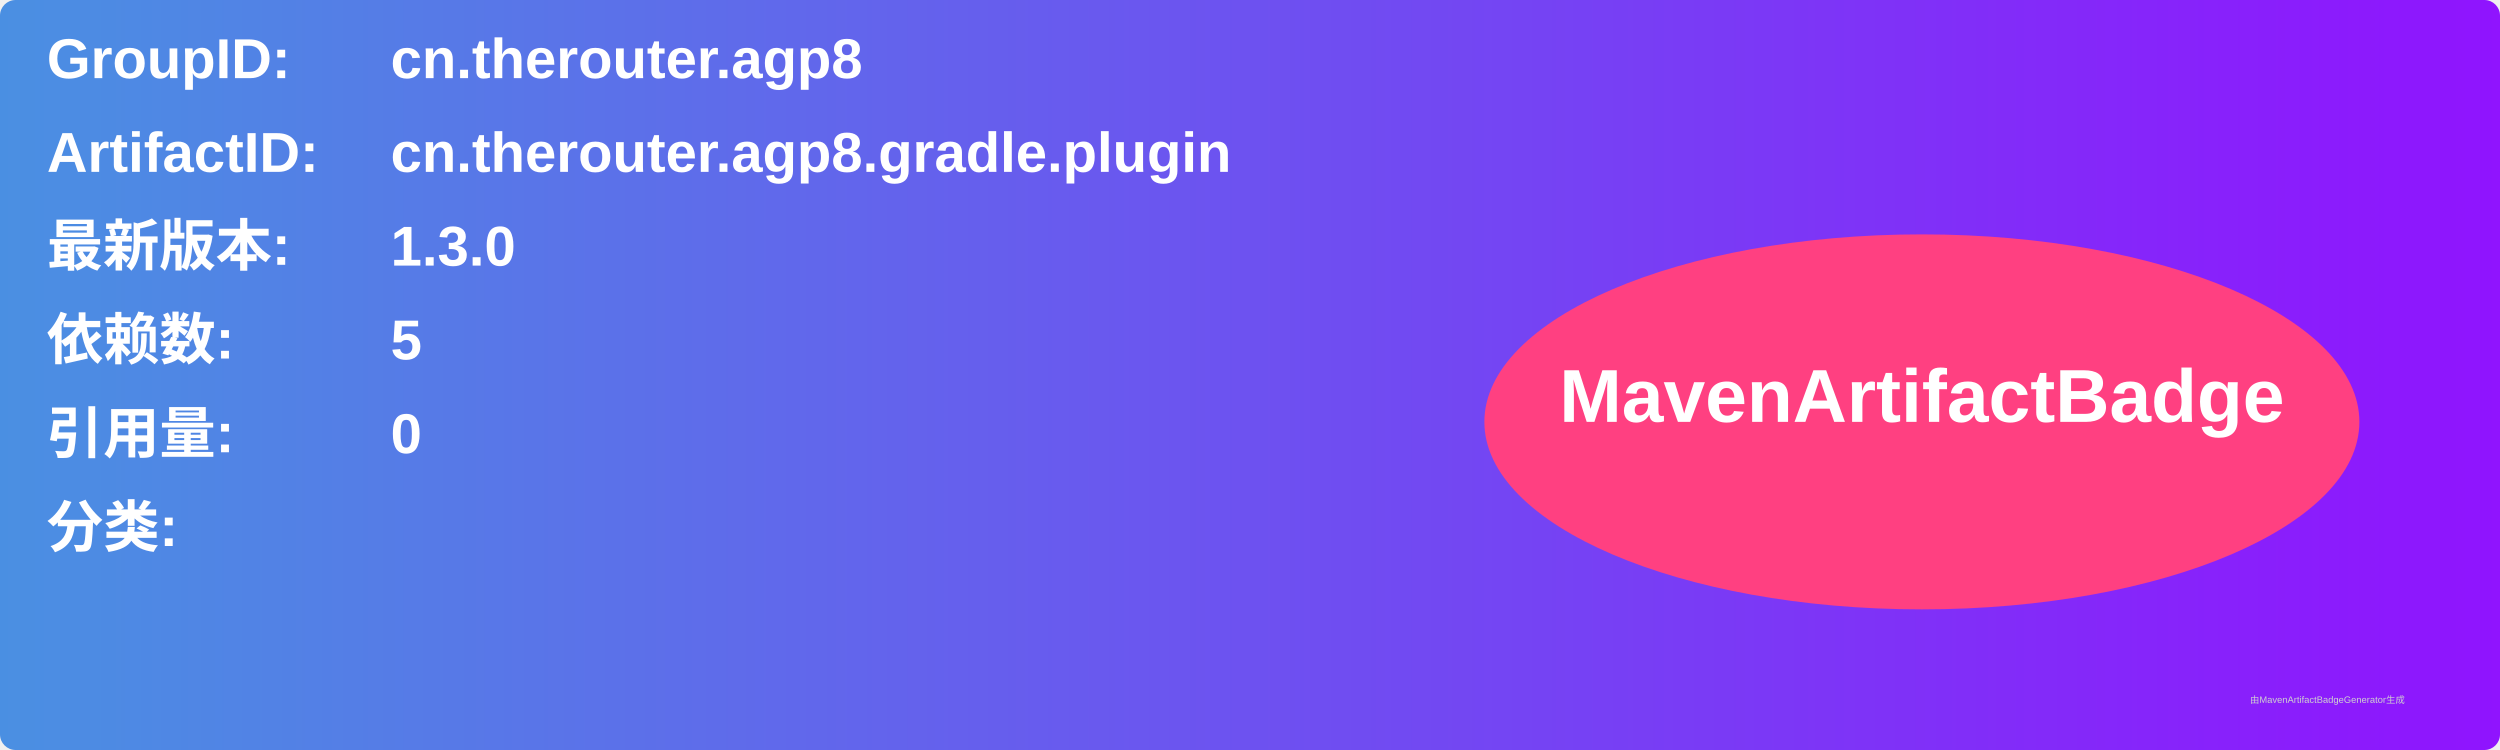
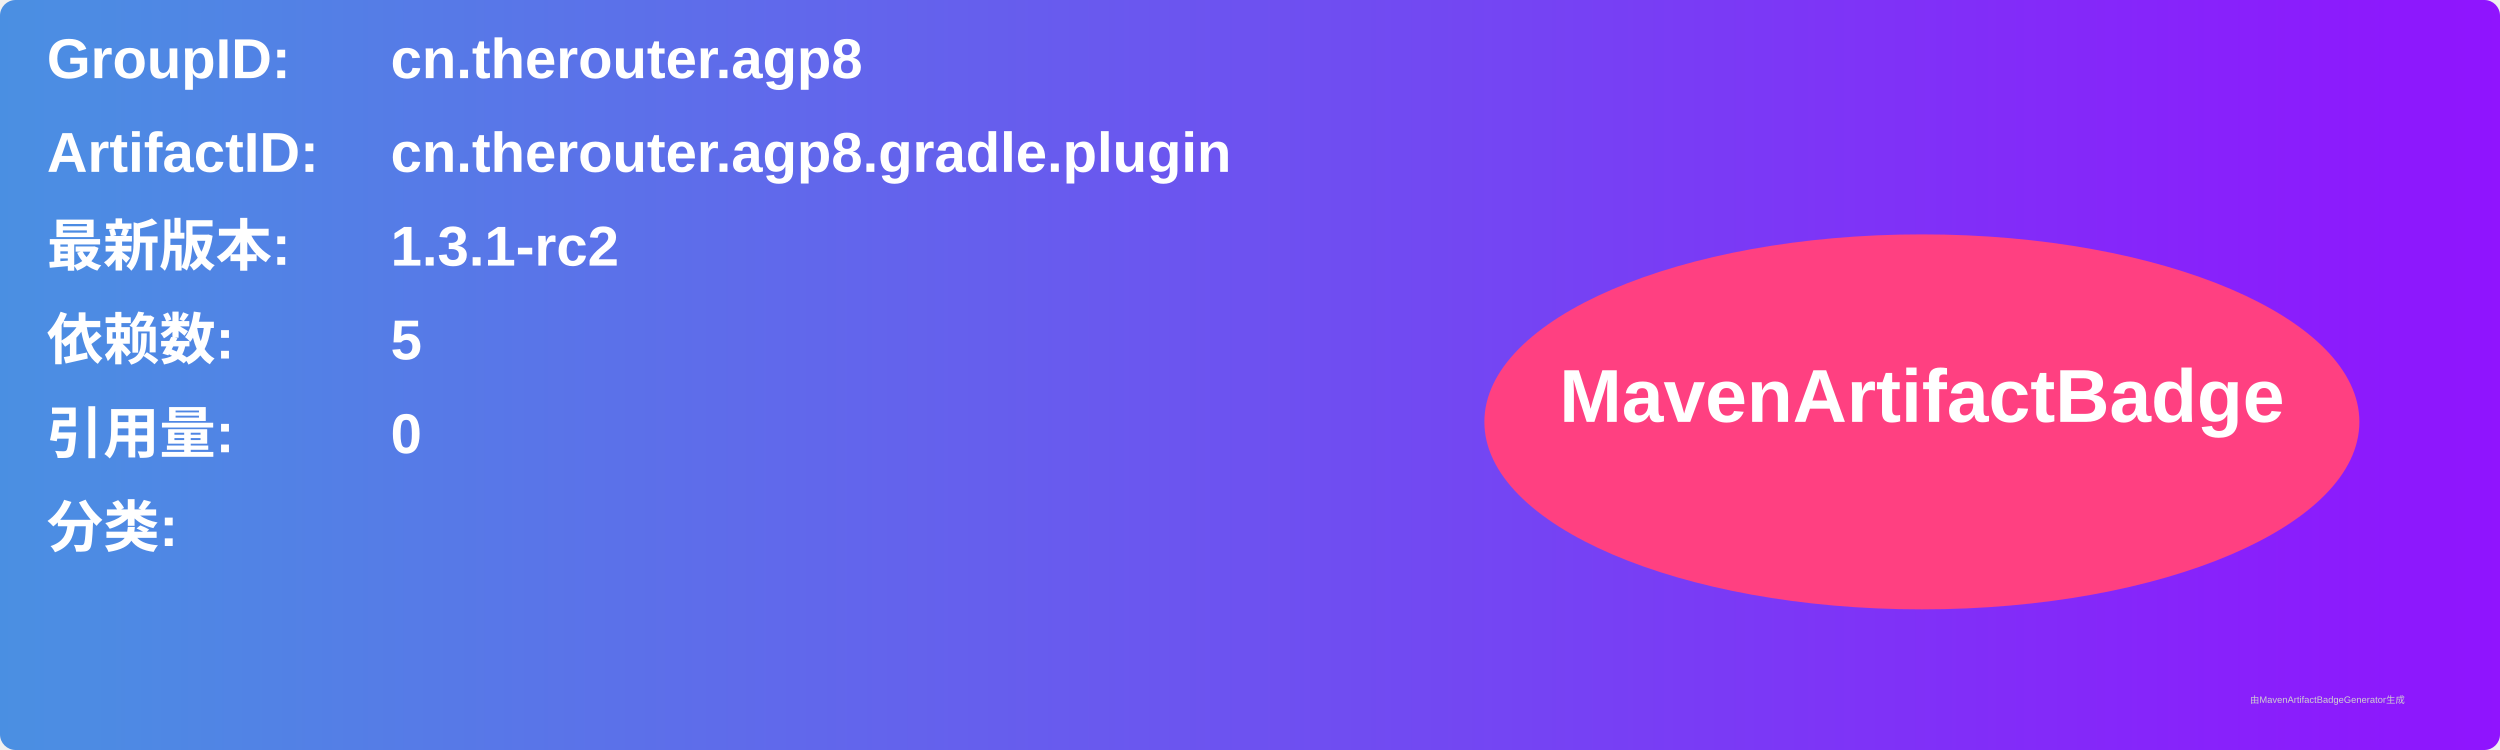
<svg xmlns="http://www.w3.org/2000/svg" width="800" height="240" viewBox="0 0 800 240">
  <linearGradient id="grad" x1="0%" y1="0%" x2="100%" y2="0%">
    <stop offset="0%" stop-color="#4a90e2" />
    <stop offset="100%" stop-color="#9013fe" />
  </linearGradient>
  <rect width="100%" height="100%" rx="5" ry="5" fill="url(#grad)" />
  <g transform="translate(15, 15)">
    <text x="0" y="10" font-family="Arial" font-size="18" fill="white" font-weight="bold" width="260">GroupID:</text>
    <text x="110" y="10" font-family="Arial" font-size="18" fill="white" font-weight="bold" width="460">cn.therouter.agp8</text>
    <text x="0" y="40" font-family="Arial" font-size="18" fill="white" font-weight="bold" width="260">ArtifactID:</text>
    <text x="110" y="40" font-family="Arial" font-size="18" fill="white" font-weight="bold" width="460">cn.therouter.agp8.gradle.plugin</text>
    <text x="0" y="70" font-family="Arial" font-size="18" fill="white" font-weight="bold">最新版本:</text>
    <text x="110" y="70" font-family="Arial" font-size="18" fill="white" font-weight="bold">
-       <tspan font-weight="bold">1.3.0</tspan>
+       <tspan font-weight="bold">1.3.1-rc2</tspan>
    </text>
    <text x="0" y="100" font-family="Arial" font-size="18" fill="white" font-weight="bold">依赖数: </text>
    <text x="110" y="100" font-family="Arial" font-size="18" fill="white">
      <tspan font-weight="bold">5</tspan>
    </text>
    <text x="0" y="130" font-family="Arial" font-size="18" fill="white" font-weight="bold">引用量: </text>
    <text x="110" y="130" font-family="Arial" font-size="18" fill="white">
      <tspan font-weight="bold">0</tspan>
    </text>
    <text x="0" y="160" font-family="Arial" font-size="18" fill="white" font-weight="bold">分类:</text>
    <text x="10" y="190" font-family="Arial" font-size="10" fill="white">
      <tspan font-weight="bold" />
    </text>
    <ellipse cx="600" cy="120" rx="140" ry="60" fill="#ff4081" />
    <text x="600" y="120" text-anchor="middle" font-family="Arial" font-size="24" fill="white" font-weight="bold">MavenArtifactBadge</text>
  </g>
  <text x="720" y="225" font-family="Arial" font-size="3" fill="#d0d0d0">由MavenArtifactBadgeGenerator生成</text>
</svg>
